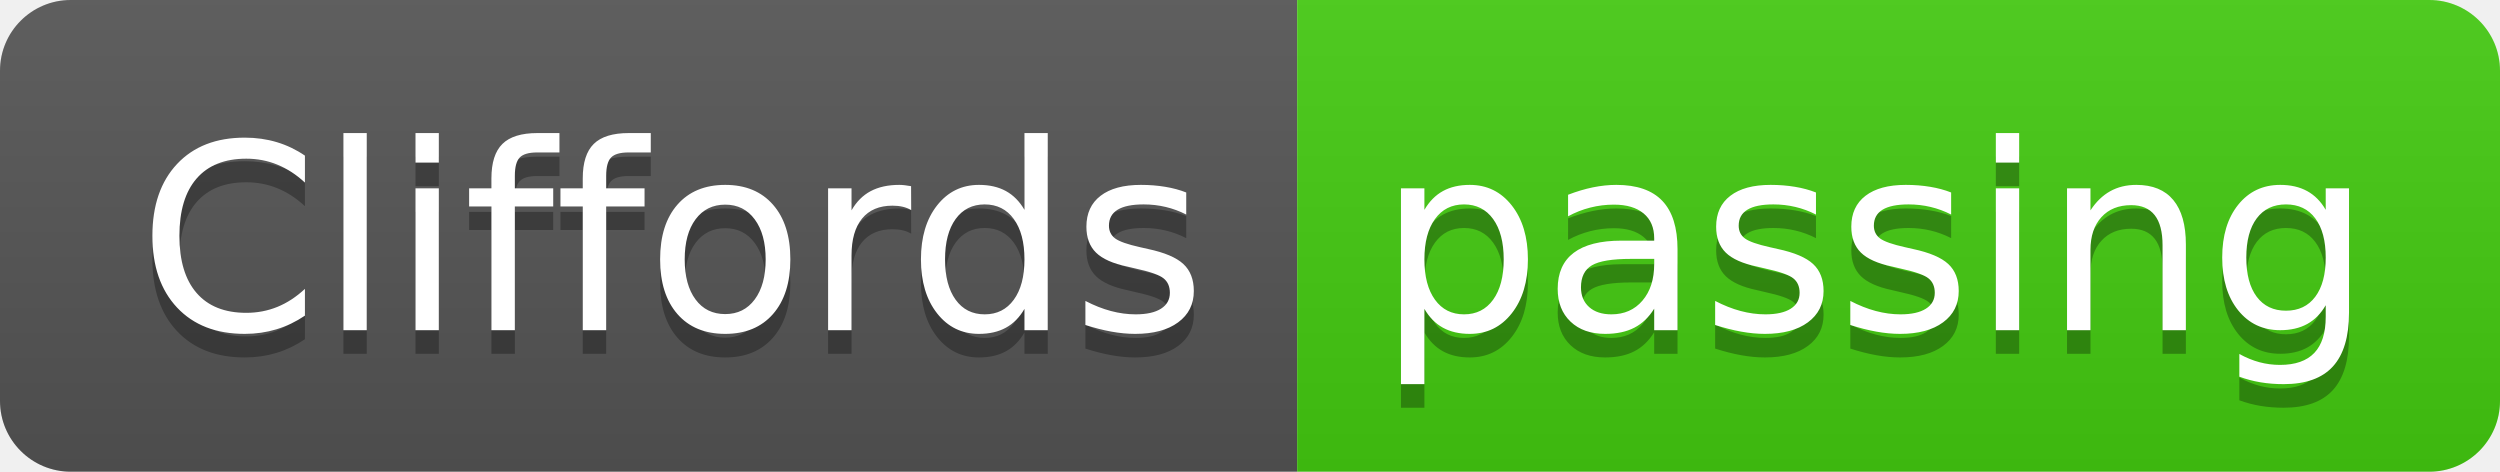
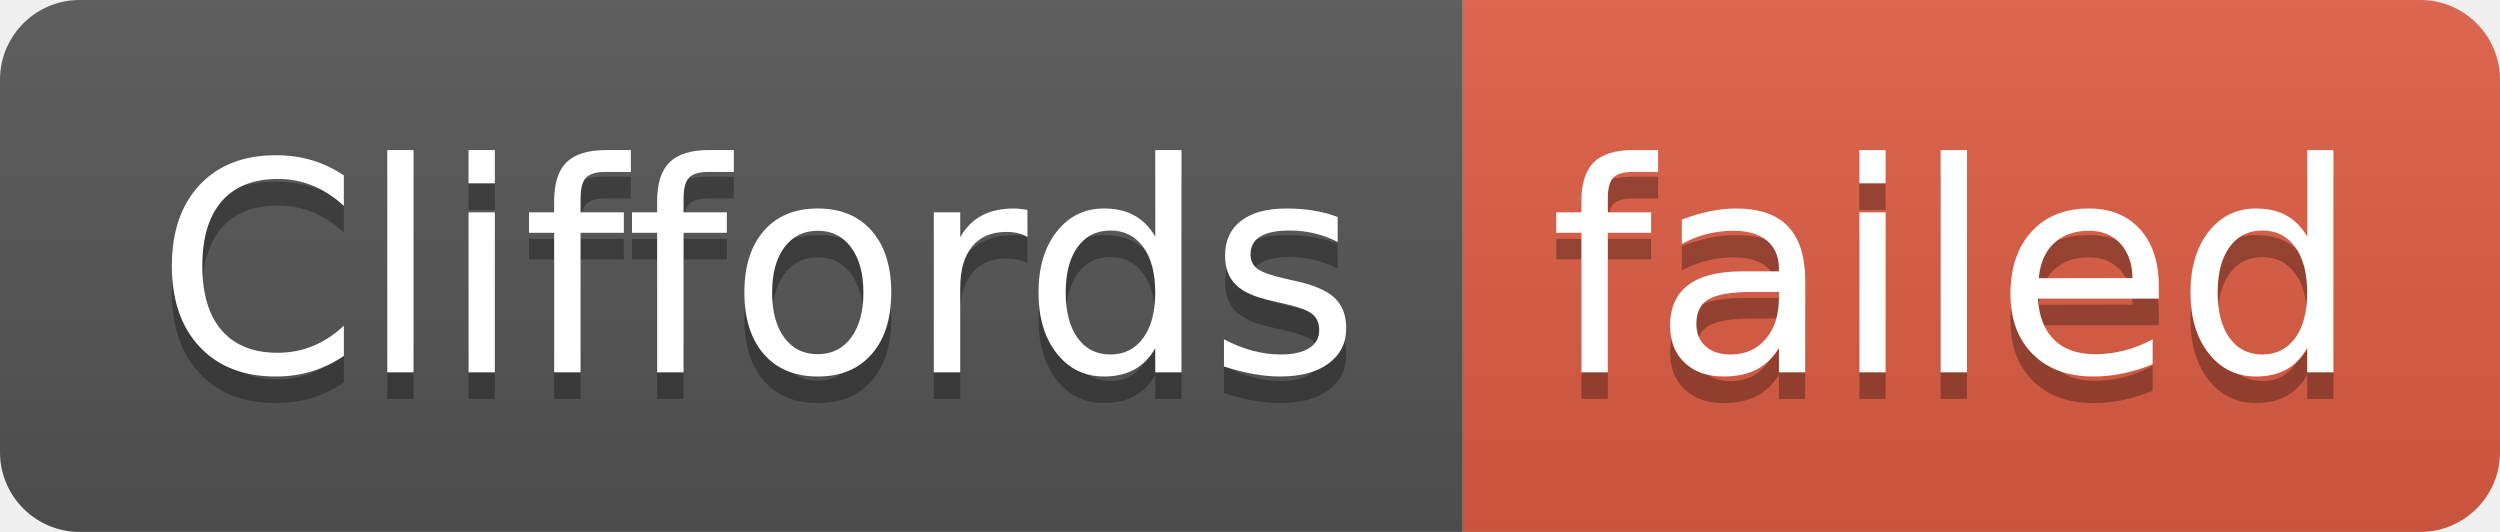
- <svg xmlns="http://www.w3.org/2000/svg" width="106" height="20" role="img" aria-label="Cliffords: passing">
+ <svg xmlns="http://www.w3.org/2000/svg" width="94" height="20" role="img" aria-label="Cliffords: failed">
  <linearGradient id="s" x2="0" y2="100%">
    <stop offset="0" stop-color="#bbb" stop-opacity=".1" />
    <stop offset="1" stop-opacity=".1" />
  </linearGradient>
  <clipPath id="r">
-     <rect width="106" height="20" rx="3" fill="#fff" />
+     <rect width="94" height="20" rx="3" fill="#fff" />
  </clipPath>
  <g clip-path="url(#r)">
    <rect width="55" height="20" fill="#555" />
-     <rect x="55" width="51" height="20" fill="#4c1" />
-     <rect width="106" height="20" fill="url(#s)" />
+     <rect x="55" width="39" height="20" fill="#e05d44" />
+     <rect width="94" height="20" fill="url(#s)" />
  </g>
  <g fill="#fff" text-anchor="middle" font-family="Verdana,Geneva,DejaVu Sans,sans-serif" text-rendering="geometricPrecision" font-size="110">
    <text aria-hidden="true" x="285" y="150" fill="#010101" fill-opacity=".3" transform="scale(.1)" textLength="450">Cliffords</text>
    <text x="285" y="140" transform="scale(.1)" fill="#fff" textLength="450">Cliffords</text>
-     <text aria-hidden="true" x="795" y="150" fill="#010101" fill-opacity=".3" transform="scale(.1)" textLength="410">passing</text>
-     <text x="795" y="140" transform="scale(.1)" fill="#fff" textLength="410">passing</text>
+     <text aria-hidden="true" x="735" y="150" fill="#010101" fill-opacity=".3" transform="scale(.1)" textLength="290">failed</text>
+     <text x="735" y="140" transform="scale(.1)" fill="#fff" textLength="290">failed</text>
  </g>
</svg>
